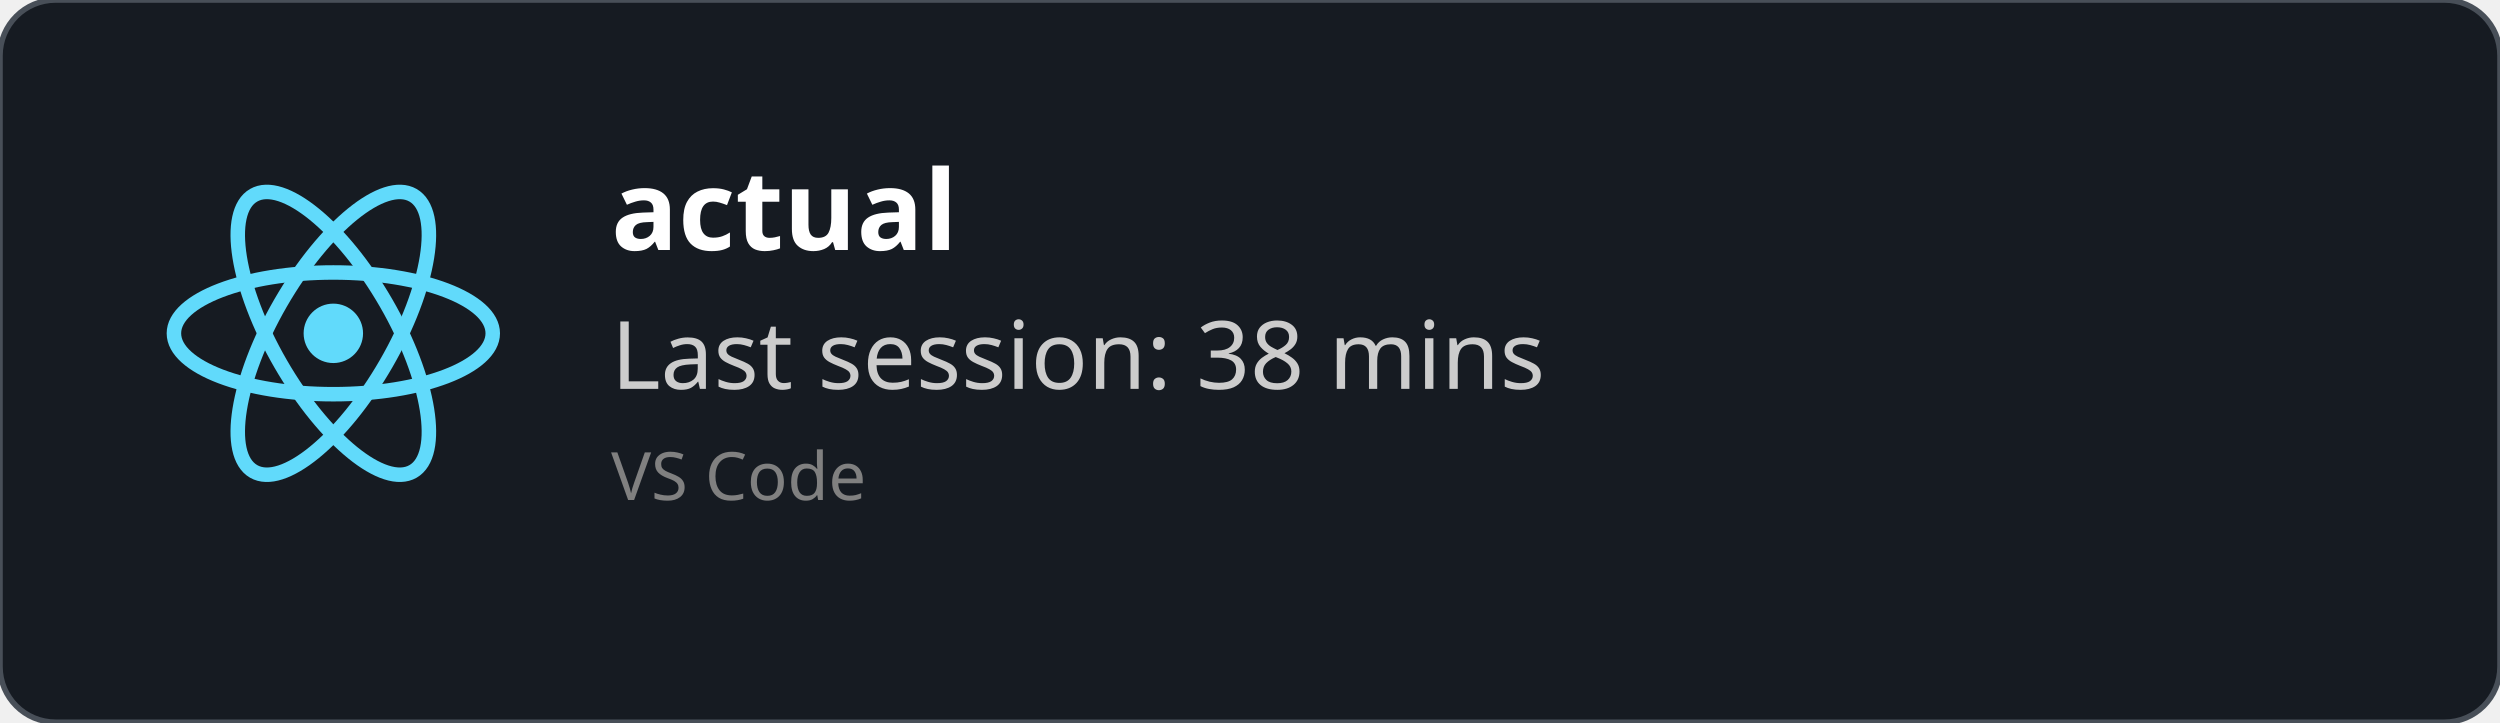
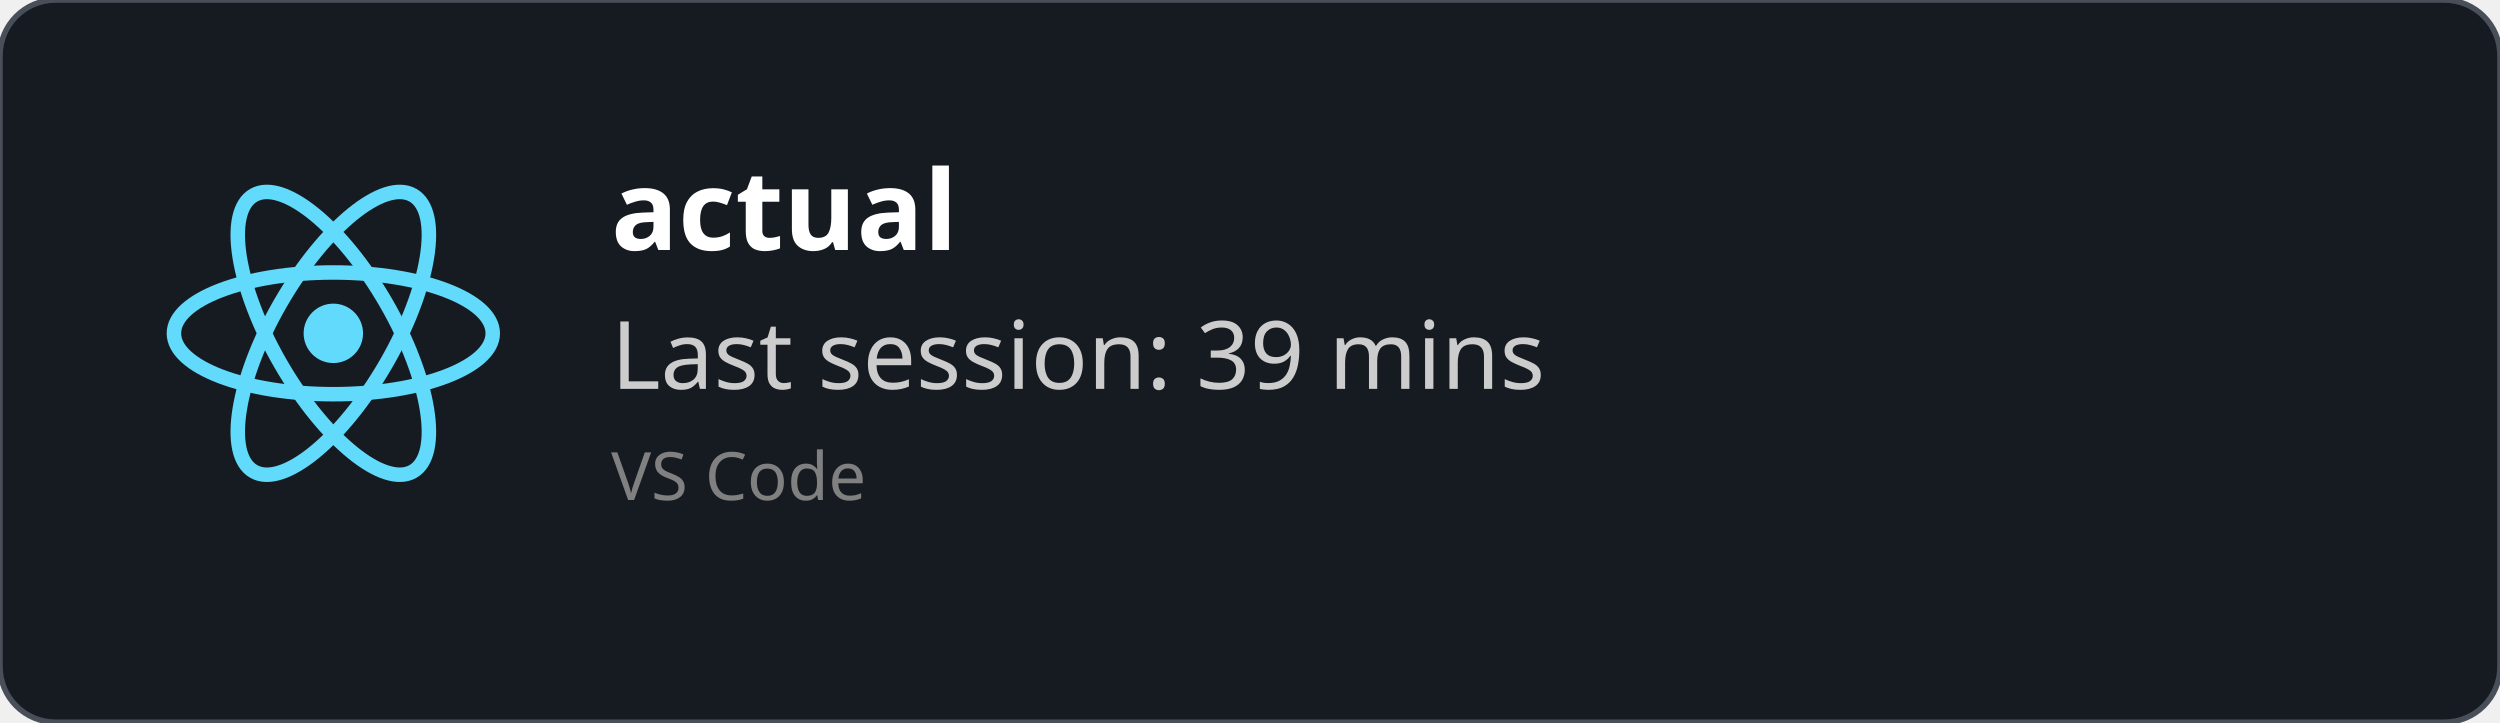
<svg xmlns="http://www.w3.org/2000/svg" width="450" height="130" viewBox="0 0 450 130" fill="none" role="img">
  <style>
    *{
        font-family: 'Segoe UI', Ubuntu, monospace
    }
    </style>
  <defs>
    <clipPath id="horizontalClip" x="20" y="20" width="500" height="200">
      <rect x="90" y="20" width="300" height="50" />
    </clipPath>
  </defs>
  <rect width="450" height="130" fill="rgba(22,27,34)" stroke="#484f58" stroke-width="1" fill-opacity="1" stroke-opacity="1" x="0" y="0" rx="10px" ry="10px">
    </rect>
  <svg height="60" width="60" x="30" y="30" viewBox="-11.5 -10.232 23 20.463">
    <circle cx="0" cy="0" r="2.05" fill="#61dafb" />
    <g stroke="#61dafb" stroke-width="1" fill="none">
      <ellipse rx="11" ry="4.2" />
      <ellipse rx="11" ry="4.2" transform="rotate(60)" />
      <ellipse rx="11" ry="4.2" transform="rotate(120)" />
    </g>
  </svg>
  <text x="110" y="45" font-size="20" clip-path="url(#horizontalClip)" font-weight="bold" font-family="Ubuntu" fill="white">
    actual
    </text>
  <text x="110" y="70" font-size="17px" font-family="Ubuntu" fill="#ccc">
-     Last session: 38 mins
+     Last session: 39 mins
    </text>
  <text x="110" y="90" font-size="12px" font-family="Ubuntu" fill="grey">
    VS Code
    </text>
</svg>
